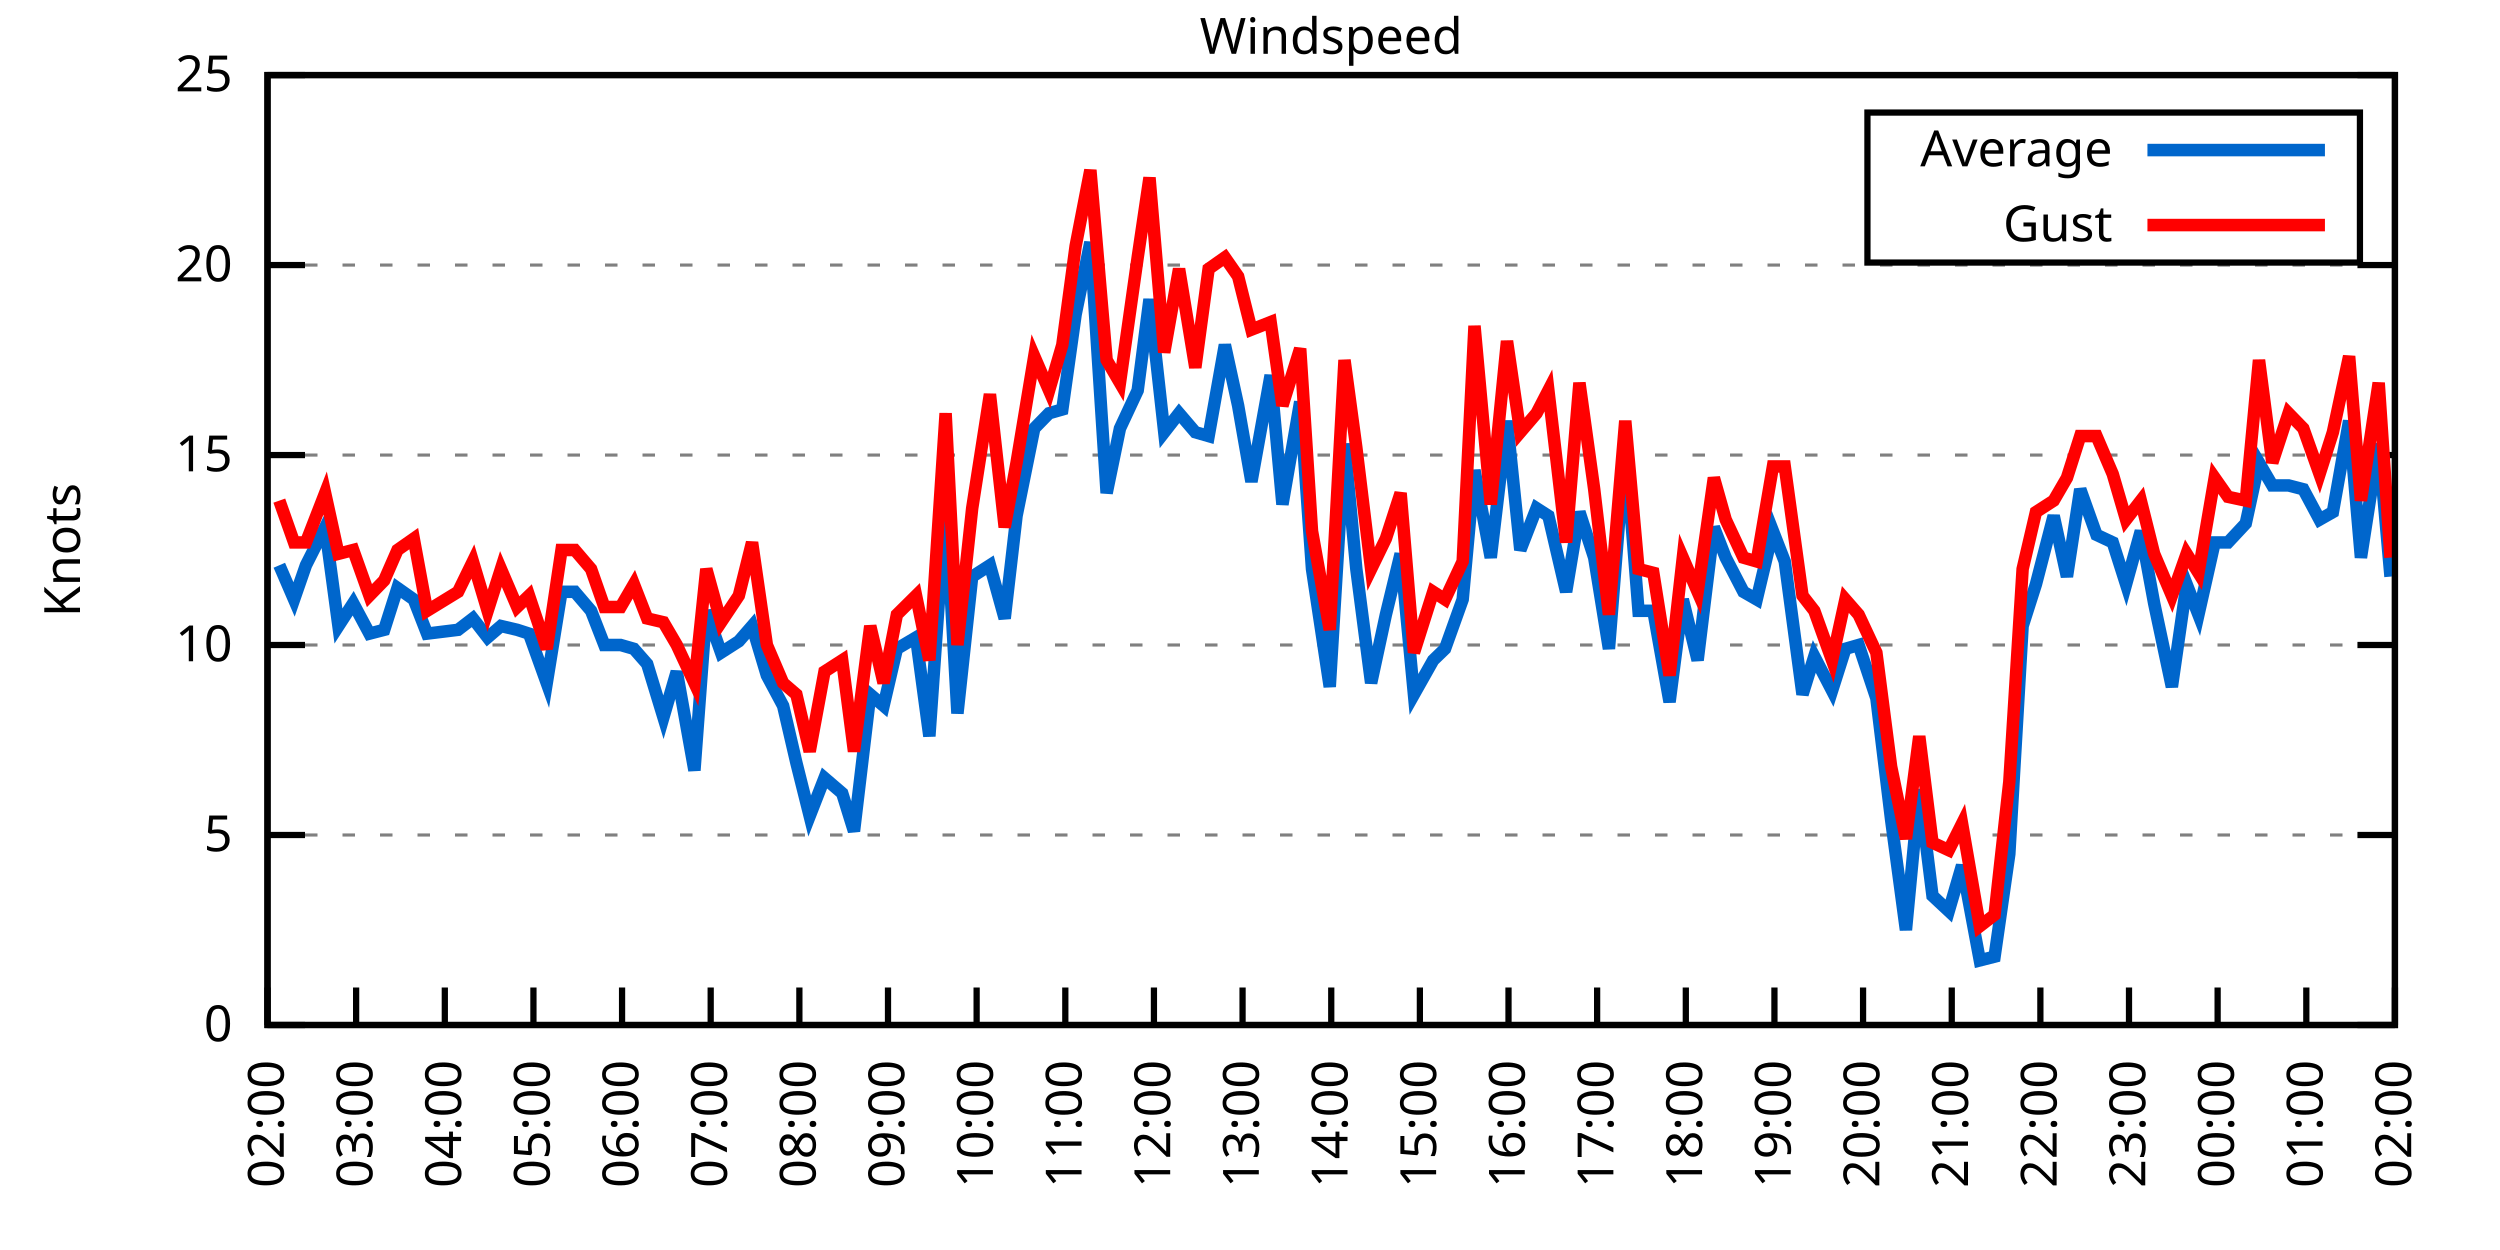
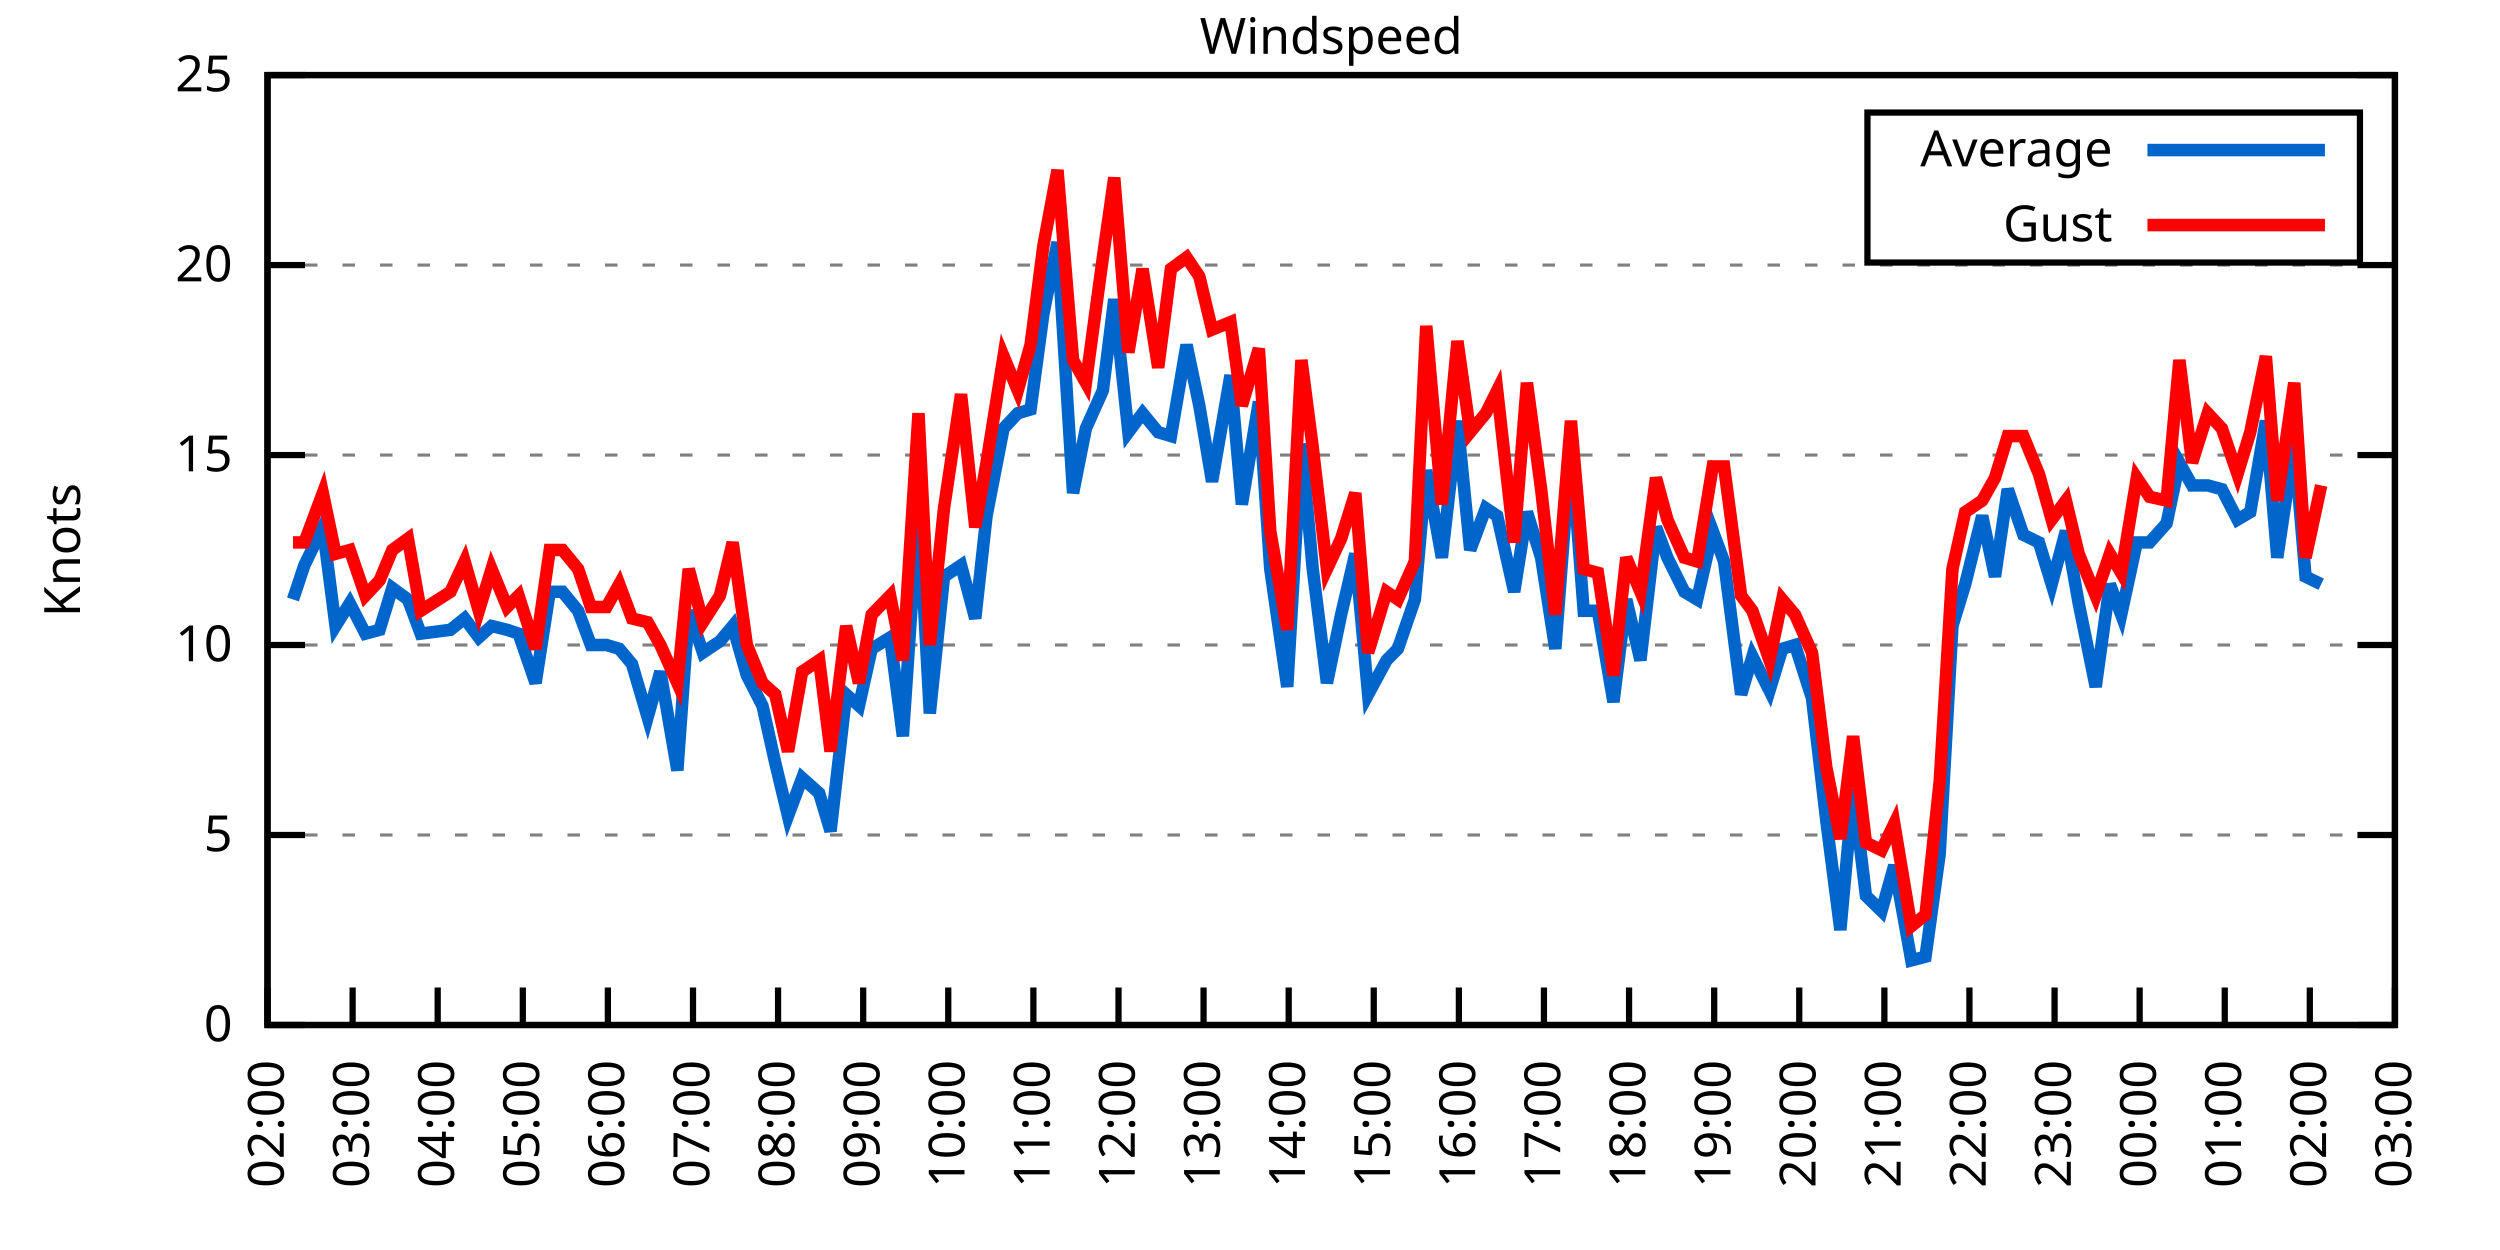
<svg xmlns="http://www.w3.org/2000/svg" xmlns:xlink="http://www.w3.org/1999/xlink" width="400" height="200" viewBox="0 0 400 200">
  <g id="gnuplot_canvas">
    <rect x="0" y="0" width="400" height="200" fill="none" />
    <defs>
      <circle id="gpDot" r="0.5" stroke-width="0.5" stroke="currentColor" />
      <path id="gpPt0" stroke-width="0.333" stroke="currentColor" d="M-1,0 h2 M0,-1 v2" />
      <path id="gpPt1" stroke-width="0.333" stroke="currentColor" d="M-1,-1 L1,1 M1,-1 L-1,1" />
      <path id="gpPt2" stroke-width="0.333" stroke="currentColor" d="M-1,0 L1,0 M0,-1 L0,1 M-1,-1 L1,1 M-1,1 L1,-1" />
      <rect id="gpPt3" stroke-width="0.333" stroke="currentColor" x="-1" y="-1" width="2" height="2" />
      <rect id="gpPt4" stroke-width="0.333" stroke="currentColor" fill="currentColor" x="-1" y="-1" width="2" height="2" />
      <circle id="gpPt5" stroke-width="0.333" stroke="currentColor" cx="0" cy="0" r="1" />
      <use xlink:href="#gpPt5" id="gpPt6" fill="currentColor" stroke="none" />
      <path id="gpPt7" stroke-width="0.333" stroke="currentColor" d="M0,-1.33 L-1.33,0.67 L1.33,0.67 z" />
      <use xlink:href="#gpPt7" id="gpPt8" fill="currentColor" stroke="none" />
      <use xlink:href="#gpPt7" id="gpPt9" stroke="currentColor" transform="rotate(180)" />
      <use xlink:href="#gpPt9" id="gpPt10" fill="currentColor" stroke="none" />
      <use xlink:href="#gpPt3" id="gpPt11" stroke="currentColor" transform="rotate(45)" />
      <use xlink:href="#gpPt11" id="gpPt12" fill="currentColor" stroke="none" />
      <path id="gpPt13" stroke-width="0.333" stroke="currentColor" d="M0,1.330 L1.265,0.411 L0.782,-1.067 L-0.782,-1.076 L-1.265,0.411 z" />
      <use xlink:href="#gpPt13" id="gpPt14" fill="currentColor" stroke="none" />
      <filter id="textbox" filterUnits="objectBoundingBox" x="0" y="0" height="1" width="1">
        <feFlood flood-color="white" flood-opacity="1" result="bgnd" />
        <feComposite in="SourceGraphic" in2="bgnd" operator="atop" />
      </filter>
      <filter id="greybox" filterUnits="objectBoundingBox" x="0" y="0" height="1" width="1">
        <feFlood flood-color="lightgrey" flood-opacity="1" result="grey" />
        <feComposite in="SourceGraphic" in2="grey" operator="atop" />
      </filter>
    </defs>
    <g fill="none" color="white" stroke="currentColor" stroke-width="1.00" stroke-linecap="butt" stroke-linejoin="miter">
</g>
    <g fill="none" color="black" stroke="currentColor" stroke-width="1.00" stroke-linecap="butt" stroke-linejoin="miter">
      <g stroke="none" shape-rendering="crispEdges">
        <polygon fill="rgb(255, 255, 255)" points="42.80,164.00 383.18,164.00 383.18,12.02 42.80,12.02 " />
      </g>
    </g>
    <g fill="none" color="black" stroke="currentColor" stroke-width="1.00" stroke-linecap="butt" stroke-linejoin="miter">
</g>
    <g fill="none" color="black" stroke="black" stroke-width="0.50" stroke-linecap="butt" stroke-linejoin="miter">
</g>
    <g fill="none" color="gray" stroke="currentColor" stroke-width="0.50" stroke-linecap="butt" stroke-linejoin="miter">
      <path stroke="gray" stroke-dasharray="2,4" class="gridline" d="M42.80,164.00 L383.19,164.00  " />
    </g>
    <g fill="none" color="gray" stroke="gray" stroke-width="1.00" stroke-linecap="butt" stroke-linejoin="miter">
</g>
    <g fill="none" color="black" stroke="currentColor" stroke-width="1.00" stroke-linecap="butt" stroke-linejoin="miter">
      <path stroke="black" d="M42.80,164.00 L48.80,164.00 M383.19,164.00 L377.19,164.00  " />
      <g transform="translate(37.20,166.60)" stroke="none" fill="black" font-family="Sans" font-size="8.00" text-anchor="end">
        <text>
          <tspan font-family="Sans"> 0</tspan>
        </text>
      </g>
    </g>
    <g fill="none" color="black" stroke="currentColor" stroke-width="1.00" stroke-linecap="butt" stroke-linejoin="miter">
</g>
    <g fill="none" color="black" stroke="black" stroke-width="0.50" stroke-linecap="butt" stroke-linejoin="miter">
</g>
    <g fill="none" color="gray" stroke="currentColor" stroke-width="0.50" stroke-linecap="butt" stroke-linejoin="miter">
      <path stroke="gray" stroke-dasharray="2,4" class="gridline" d="M42.80,133.60 L383.19,133.60  " />
    </g>
    <g fill="none" color="gray" stroke="gray" stroke-width="1.00" stroke-linecap="butt" stroke-linejoin="miter">
</g>
    <g fill="none" color="black" stroke="currentColor" stroke-width="1.00" stroke-linecap="butt" stroke-linejoin="miter">
      <path stroke="black" d="M42.80,133.60 L48.80,133.60 M383.19,133.60 L377.19,133.60  " />
      <g transform="translate(37.20,136.20)" stroke="none" fill="black" font-family="Sans" font-size="8.00" text-anchor="end">
        <text>
          <tspan font-family="Sans"> 5</tspan>
        </text>
      </g>
    </g>
    <g fill="none" color="black" stroke="currentColor" stroke-width="1.00" stroke-linecap="butt" stroke-linejoin="miter">
</g>
    <g fill="none" color="black" stroke="black" stroke-width="0.50" stroke-linecap="butt" stroke-linejoin="miter">
</g>
    <g fill="none" color="gray" stroke="currentColor" stroke-width="0.50" stroke-linecap="butt" stroke-linejoin="miter">
      <path stroke="gray" stroke-dasharray="2,4" class="gridline" d="M42.80,103.20 L383.19,103.20  " />
    </g>
    <g fill="none" color="gray" stroke="gray" stroke-width="1.00" stroke-linecap="butt" stroke-linejoin="miter">
</g>
    <g fill="none" color="black" stroke="currentColor" stroke-width="1.00" stroke-linecap="butt" stroke-linejoin="miter">
      <path stroke="black" d="M42.80,103.20 L48.80,103.20 M383.19,103.20 L377.19,103.20  " />
      <g transform="translate(37.20,105.80)" stroke="none" fill="black" font-family="Sans" font-size="8.00" text-anchor="end">
        <text>
          <tspan font-family="Sans"> 10</tspan>
        </text>
      </g>
    </g>
    <g fill="none" color="black" stroke="currentColor" stroke-width="1.00" stroke-linecap="butt" stroke-linejoin="miter">
</g>
    <g fill="none" color="black" stroke="black" stroke-width="0.50" stroke-linecap="butt" stroke-linejoin="miter">
</g>
    <g fill="none" color="gray" stroke="currentColor" stroke-width="0.50" stroke-linecap="butt" stroke-linejoin="miter">
      <path stroke="gray" stroke-dasharray="2,4" class="gridline" d="M42.80,72.81 L383.19,72.81  " />
    </g>
    <g fill="none" color="gray" stroke="gray" stroke-width="1.00" stroke-linecap="butt" stroke-linejoin="miter">
</g>
    <g fill="none" color="black" stroke="currentColor" stroke-width="1.00" stroke-linecap="butt" stroke-linejoin="miter">
      <path stroke="black" d="M42.80,72.81 L48.80,72.81 M383.19,72.81 L377.19,72.81  " />
      <g transform="translate(37.20,75.41)" stroke="none" fill="black" font-family="Sans" font-size="8.00" text-anchor="end">
        <text>
          <tspan font-family="Sans"> 15</tspan>
        </text>
      </g>
    </g>
    <g fill="none" color="black" stroke="currentColor" stroke-width="1.00" stroke-linecap="butt" stroke-linejoin="miter">
</g>
    <g fill="none" color="black" stroke="black" stroke-width="0.50" stroke-linecap="butt" stroke-linejoin="miter">
</g>
    <g fill="none" color="gray" stroke="currentColor" stroke-width="0.50" stroke-linecap="butt" stroke-linejoin="miter">
      <path stroke="gray" stroke-dasharray="2,4" class="gridline" d="M42.80,42.41 L383.19,42.41  " />
    </g>
    <g fill="none" color="gray" stroke="gray" stroke-width="1.00" stroke-linecap="butt" stroke-linejoin="miter">
</g>
    <g fill="none" color="black" stroke="currentColor" stroke-width="1.00" stroke-linecap="butt" stroke-linejoin="miter">
      <path stroke="black" d="M42.80,42.41 L48.80,42.41 M383.19,42.41 L377.19,42.41  " />
      <g transform="translate(37.20,45.01)" stroke="none" fill="black" font-family="Sans" font-size="8.00" text-anchor="end">
        <text>
          <tspan font-family="Sans"> 20</tspan>
        </text>
      </g>
    </g>
    <g fill="none" color="black" stroke="currentColor" stroke-width="1.00" stroke-linecap="butt" stroke-linejoin="miter">
</g>
    <g fill="none" color="black" stroke="black" stroke-width="0.50" stroke-linecap="butt" stroke-linejoin="miter">
</g>
    <g fill="none" color="gray" stroke="currentColor" stroke-width="0.50" stroke-linecap="butt" stroke-linejoin="miter">
      <path stroke="gray" stroke-dasharray="2,4" class="gridline" d="M42.80,12.01 L383.19,12.01  " />
    </g>
    <g fill="none" color="gray" stroke="gray" stroke-width="1.00" stroke-linecap="butt" stroke-linejoin="miter">
</g>
    <g fill="none" color="black" stroke="currentColor" stroke-width="1.00" stroke-linecap="butt" stroke-linejoin="miter">
      <path stroke="black" d="M42.80,12.01 L48.80,12.01 M383.19,12.01 L377.19,12.01  " />
      <g transform="translate(37.20,14.61)" stroke="none" fill="black" font-family="Sans" font-size="8.00" text-anchor="end">
        <text>
          <tspan font-family="Sans"> 25</tspan>
        </text>
      </g>
    </g>
    <g fill="none" color="black" stroke="currentColor" stroke-width="1.00" stroke-linecap="butt" stroke-linejoin="miter">
      <path stroke="black" d="M42.80,164.00 L42.80,158.00  " />
      <g transform="translate(45.40,169.60) rotate(270.00)" stroke="none" fill="black" font-family="Sans" font-size="8.00" text-anchor="end">
        <text>
          <tspan font-family="Sans">02:00</tspan>
        </text>
      </g>
    </g>
    <g fill="none" color="black" stroke="currentColor" stroke-width="1.00" stroke-linecap="butt" stroke-linejoin="miter">
-       <path stroke="black" d="M56.98,164.00 L56.98,158.00  " />
-       <g transform="translate(59.58,169.60) rotate(270.00)" stroke="none" fill="black" font-family="Sans" font-size="8.00" text-anchor="end">
+       <path stroke="black" d="M56.42,164.00 L56.42,158.00  " />
+       <g transform="translate(59.02,169.60) rotate(270.00)" stroke="none" fill="black" font-family="Sans" font-size="8.00" text-anchor="end">
        <text>
          <tspan font-family="Sans">03:00</tspan>
        </text>
      </g>
    </g>
    <g fill="none" color="black" stroke="currentColor" stroke-width="1.00" stroke-linecap="butt" stroke-linejoin="miter">
-       <path stroke="black" d="M71.17,164.00 L71.17,158.00  " />
-       <g transform="translate(73.77,169.60) rotate(270.00)" stroke="none" fill="black" font-family="Sans" font-size="8.00" text-anchor="end">
+       <path stroke="black" d="M70.03,164.00 L70.03,158.00  " />
+       <g transform="translate(72.63,169.60) rotate(270.00)" stroke="none" fill="black" font-family="Sans" font-size="8.00" text-anchor="end">
        <text>
          <tspan font-family="Sans">04:00</tspan>
        </text>
      </g>
    </g>
    <g fill="none" color="black" stroke="currentColor" stroke-width="1.00" stroke-linecap="butt" stroke-linejoin="miter">
-       <path stroke="black" d="M85.35,164.00 L85.35,158.00  " />
-       <g transform="translate(87.95,169.60) rotate(270.00)" stroke="none" fill="black" font-family="Sans" font-size="8.00" text-anchor="end">
+       <path stroke="black" d="M83.65,164.00 L83.65,158.00  " />
+       <g transform="translate(86.25,169.60) rotate(270.00)" stroke="none" fill="black" font-family="Sans" font-size="8.00" text-anchor="end">
        <text>
          <tspan font-family="Sans">05:00</tspan>
        </text>
      </g>
    </g>
    <g fill="none" color="black" stroke="currentColor" stroke-width="1.00" stroke-linecap="butt" stroke-linejoin="miter">
-       <path stroke="black" d="M99.53,164.00 L99.53,158.00  " />
-       <g transform="translate(102.13,169.60) rotate(270.00)" stroke="none" fill="black" font-family="Sans" font-size="8.00" text-anchor="end">
+       <path stroke="black" d="M97.26,164.00 L97.26,158.00  " />
+       <g transform="translate(99.86,169.60) rotate(270.00)" stroke="none" fill="black" font-family="Sans" font-size="8.00" text-anchor="end">
        <text>
          <tspan font-family="Sans">06:00</tspan>
        </text>
      </g>
    </g>
    <g fill="none" color="black" stroke="currentColor" stroke-width="1.00" stroke-linecap="butt" stroke-linejoin="miter">
-       <path stroke="black" d="M113.71,164.00 L113.71,158.00  " />
-       <g transform="translate(116.31,169.60) rotate(270.00)" stroke="none" fill="black" font-family="Sans" font-size="8.00" text-anchor="end">
+       <path stroke="black" d="M110.88,164.00 L110.88,158.00  " />
+       <g transform="translate(113.48,169.60) rotate(270.00)" stroke="none" fill="black" font-family="Sans" font-size="8.00" text-anchor="end">
        <text>
          <tspan font-family="Sans">07:00</tspan>
        </text>
      </g>
    </g>
    <g fill="none" color="black" stroke="currentColor" stroke-width="1.00" stroke-linecap="butt" stroke-linejoin="miter">
-       <path stroke="black" d="M127.90,164.00 L127.90,158.00  " />
-       <g transform="translate(130.50,169.60) rotate(270.00)" stroke="none" fill="black" font-family="Sans" font-size="8.00" text-anchor="end">
+       <path stroke="black" d="M124.49,164.00 L124.49,158.00  " />
+       <g transform="translate(127.09,169.60) rotate(270.00)" stroke="none" fill="black" font-family="Sans" font-size="8.00" text-anchor="end">
        <text>
          <tspan font-family="Sans">08:00</tspan>
        </text>
      </g>
    </g>
    <g fill="none" color="black" stroke="currentColor" stroke-width="1.00" stroke-linecap="butt" stroke-linejoin="miter">
-       <path stroke="black" d="M142.08,164.00 L142.08,158.00  " />
-       <g transform="translate(144.68,169.60) rotate(270.00)" stroke="none" fill="black" font-family="Sans" font-size="8.00" text-anchor="end">
+       <path stroke="black" d="M138.11,164.00 L138.11,158.00  " />
+       <g transform="translate(140.71,169.60) rotate(270.00)" stroke="none" fill="black" font-family="Sans" font-size="8.00" text-anchor="end">
        <text>
          <tspan font-family="Sans">09:00</tspan>
        </text>
      </g>
    </g>
    <g fill="none" color="black" stroke="currentColor" stroke-width="1.00" stroke-linecap="butt" stroke-linejoin="miter">
-       <path stroke="black" d="M156.26,164.00 L156.26,158.00  " />
-       <g transform="translate(158.86,169.60) rotate(270.00)" stroke="none" fill="black" font-family="Sans" font-size="8.00" text-anchor="end">
+       <path stroke="black" d="M151.72,164.00 L151.72,158.00  " />
+       <g transform="translate(154.32,169.60) rotate(270.00)" stroke="none" fill="black" font-family="Sans" font-size="8.00" text-anchor="end">
        <text>
          <tspan font-family="Sans">10:00</tspan>
        </text>
      </g>
    </g>
    <g fill="none" color="black" stroke="currentColor" stroke-width="1.00" stroke-linecap="butt" stroke-linejoin="miter">
-       <path stroke="black" d="M170.45,164.00 L170.45,158.00  " />
-       <g transform="translate(173.05,169.60) rotate(270.00)" stroke="none" fill="black" font-family="Sans" font-size="8.00" text-anchor="end">
+       <path stroke="black" d="M165.34,164.00 L165.34,158.00  " />
+       <g transform="translate(167.94,169.60) rotate(270.00)" stroke="none" fill="black" font-family="Sans" font-size="8.00" text-anchor="end">
        <text>
          <tspan font-family="Sans">11:00</tspan>
        </text>
      </g>
    </g>
    <g fill="none" color="black" stroke="currentColor" stroke-width="1.00" stroke-linecap="butt" stroke-linejoin="miter">
-       <path stroke="black" d="M184.63,164.00 L184.63,158.00  " />
-       <g transform="translate(187.23,169.60) rotate(270.00)" stroke="none" fill="black" font-family="Sans" font-size="8.00" text-anchor="end">
+       <path stroke="black" d="M178.96,164.00 L178.96,158.00  " />
+       <g transform="translate(181.56,169.60) rotate(270.00)" stroke="none" fill="black" font-family="Sans" font-size="8.00" text-anchor="end">
        <text>
          <tspan font-family="Sans">12:00</tspan>
        </text>
      </g>
    </g>
    <g fill="none" color="black" stroke="currentColor" stroke-width="1.00" stroke-linecap="butt" stroke-linejoin="miter">
-       <path stroke="black" d="M198.81,164.00 L198.81,158.00  " />
-       <g transform="translate(201.41,169.60) rotate(270.00)" stroke="none" fill="black" font-family="Sans" font-size="8.00" text-anchor="end">
+       <path stroke="black" d="M192.57,164.00 L192.57,158.00  " />
+       <g transform="translate(195.17,169.60) rotate(270.00)" stroke="none" fill="black" font-family="Sans" font-size="8.00" text-anchor="end">
        <text>
          <tspan font-family="Sans">13:00</tspan>
        </text>
      </g>
    </g>
    <g fill="none" color="black" stroke="currentColor" stroke-width="1.00" stroke-linecap="butt" stroke-linejoin="miter">
-       <path stroke="black" d="M213.00,164.00 L213.00,158.00  " />
-       <g transform="translate(215.60,169.60) rotate(270.00)" stroke="none" fill="black" font-family="Sans" font-size="8.00" text-anchor="end">
+       <path stroke="black" d="M206.19,164.00 L206.19,158.00  " />
+       <g transform="translate(208.79,169.60) rotate(270.00)" stroke="none" fill="black" font-family="Sans" font-size="8.00" text-anchor="end">
        <text>
          <tspan font-family="Sans">14:00</tspan>
        </text>
      </g>
    </g>
    <g fill="none" color="black" stroke="currentColor" stroke-width="1.00" stroke-linecap="butt" stroke-linejoin="miter">
-       <path stroke="black" d="M227.18,164.00 L227.18,158.00  " />
-       <g transform="translate(229.78,169.60) rotate(270.00)" stroke="none" fill="black" font-family="Sans" font-size="8.00" text-anchor="end">
+       <path stroke="black" d="M219.80,164.00 L219.80,158.00  " />
+       <g transform="translate(222.40,169.60) rotate(270.00)" stroke="none" fill="black" font-family="Sans" font-size="8.00" text-anchor="end">
        <text>
          <tspan font-family="Sans">15:00</tspan>
        </text>
      </g>
    </g>
    <g fill="none" color="black" stroke="currentColor" stroke-width="1.00" stroke-linecap="butt" stroke-linejoin="miter">
-       <path stroke="black" d="M241.36,164.00 L241.36,158.00  " />
-       <g transform="translate(243.96,169.60) rotate(270.00)" stroke="none" fill="black" font-family="Sans" font-size="8.00" text-anchor="end">
+       <path stroke="black" d="M233.42,164.00 L233.42,158.00  " />
+       <g transform="translate(236.02,169.60) rotate(270.00)" stroke="none" fill="black" font-family="Sans" font-size="8.00" text-anchor="end">
        <text>
          <tspan font-family="Sans">16:00</tspan>
        </text>
      </g>
    </g>
    <g fill="none" color="black" stroke="currentColor" stroke-width="1.00" stroke-linecap="butt" stroke-linejoin="miter">
-       <path stroke="black" d="M255.54,164.00 L255.54,158.00  " />
-       <g transform="translate(258.14,169.60) rotate(270.00)" stroke="none" fill="black" font-family="Sans" font-size="8.00" text-anchor="end">
+       <path stroke="black" d="M247.03,164.00 L247.03,158.00  " />
+       <g transform="translate(249.63,169.60) rotate(270.00)" stroke="none" fill="black" font-family="Sans" font-size="8.00" text-anchor="end">
        <text>
          <tspan font-family="Sans">17:00</tspan>
        </text>
      </g>
    </g>
    <g fill="none" color="black" stroke="currentColor" stroke-width="1.00" stroke-linecap="butt" stroke-linejoin="miter">
-       <path stroke="black" d="M269.73,164.00 L269.73,158.00  " />
-       <g transform="translate(272.33,169.60) rotate(270.00)" stroke="none" fill="black" font-family="Sans" font-size="8.00" text-anchor="end">
+       <path stroke="black" d="M260.65,164.00 L260.65,158.00  " />
+       <g transform="translate(263.25,169.60) rotate(270.00)" stroke="none" fill="black" font-family="Sans" font-size="8.00" text-anchor="end">
        <text>
          <tspan font-family="Sans">18:00</tspan>
        </text>
      </g>
    </g>
    <g fill="none" color="black" stroke="currentColor" stroke-width="1.00" stroke-linecap="butt" stroke-linejoin="miter">
-       <path stroke="black" d="M283.91,164.00 L283.91,158.00  " />
-       <g transform="translate(286.51,169.60) rotate(270.00)" stroke="none" fill="black" font-family="Sans" font-size="8.00" text-anchor="end">
+       <path stroke="black" d="M274.27,164.00 L274.27,158.00  " />
+       <g transform="translate(276.87,169.60) rotate(270.00)" stroke="none" fill="black" font-family="Sans" font-size="8.00" text-anchor="end">
        <text>
          <tspan font-family="Sans">19:00</tspan>
        </text>
      </g>
    </g>
    <g fill="none" color="black" stroke="currentColor" stroke-width="1.00" stroke-linecap="butt" stroke-linejoin="miter">
-       <path stroke="black" d="M298.09,164.00 L298.09,158.00  " />
-       <g transform="translate(300.69,169.60) rotate(270.00)" stroke="none" fill="black" font-family="Sans" font-size="8.00" text-anchor="end">
+       <path stroke="black" d="M287.88,164.00 L287.88,158.00  " />
+       <g transform="translate(290.48,169.60) rotate(270.00)" stroke="none" fill="black" font-family="Sans" font-size="8.00" text-anchor="end">
        <text>
          <tspan font-family="Sans">20:00</tspan>
        </text>
      </g>
    </g>
    <g fill="none" color="black" stroke="currentColor" stroke-width="1.00" stroke-linecap="butt" stroke-linejoin="miter">
-       <path stroke="black" d="M312.28,164.00 L312.28,158.00  " />
-       <g transform="translate(314.88,169.60) rotate(270.00)" stroke="none" fill="black" font-family="Sans" font-size="8.00" text-anchor="end">
+       <path stroke="black" d="M301.50,164.00 L301.50,158.00  " />
+       <g transform="translate(304.10,169.60) rotate(270.00)" stroke="none" fill="black" font-family="Sans" font-size="8.00" text-anchor="end">
        <text>
          <tspan font-family="Sans">21:00</tspan>
        </text>
      </g>
    </g>
    <g fill="none" color="black" stroke="currentColor" stroke-width="1.00" stroke-linecap="butt" stroke-linejoin="miter">
-       <path stroke="black" d="M326.46,164.00 L326.46,158.00  " />
-       <g transform="translate(329.06,169.60) rotate(270.00)" stroke="none" fill="black" font-family="Sans" font-size="8.00" text-anchor="end">
+       <path stroke="black" d="M315.11,164.00 L315.11,158.00  " />
+       <g transform="translate(317.71,169.60) rotate(270.00)" stroke="none" fill="black" font-family="Sans" font-size="8.00" text-anchor="end">
        <text>
          <tspan font-family="Sans">22:00</tspan>
        </text>
      </g>
    </g>
    <g fill="none" color="black" stroke="currentColor" stroke-width="1.00" stroke-linecap="butt" stroke-linejoin="miter">
-       <path stroke="black" d="M340.64,164.00 L340.64,158.00  " />
-       <g transform="translate(343.24,169.60) rotate(270.00)" stroke="none" fill="black" font-family="Sans" font-size="8.00" text-anchor="end">
+       <path stroke="black" d="M328.73,164.00 L328.73,158.00  " />
+       <g transform="translate(331.33,169.60) rotate(270.00)" stroke="none" fill="black" font-family="Sans" font-size="8.00" text-anchor="end">
        <text>
          <tspan font-family="Sans">23:00</tspan>
        </text>
      </g>
    </g>
    <g fill="none" color="black" stroke="currentColor" stroke-width="1.00" stroke-linecap="butt" stroke-linejoin="miter">
-       <path stroke="black" d="M354.82,164.00 L354.82,158.00  " />
-       <g transform="translate(357.42,169.60) rotate(270.00)" stroke="none" fill="black" font-family="Sans" font-size="8.00" text-anchor="end">
+       <path stroke="black" d="M342.34,164.00 L342.34,158.00  " />
+       <g transform="translate(344.94,169.60) rotate(270.00)" stroke="none" fill="black" font-family="Sans" font-size="8.00" text-anchor="end">
        <text>
          <tspan font-family="Sans">00:00</tspan>
        </text>
      </g>
    </g>
    <g fill="none" color="black" stroke="currentColor" stroke-width="1.00" stroke-linecap="butt" stroke-linejoin="miter">
-       <path stroke="black" d="M369.01,164.00 L369.01,158.00  " />
-       <g transform="translate(371.61,169.60) rotate(270.00)" stroke="none" fill="black" font-family="Sans" font-size="8.00" text-anchor="end">
+       <path stroke="black" d="M355.96,164.00 L355.96,158.00  " />
+       <g transform="translate(358.56,169.60) rotate(270.00)" stroke="none" fill="black" font-family="Sans" font-size="8.00" text-anchor="end">
        <text>
          <tspan font-family="Sans">01:00</tspan>
+         </text>
+       </g>
+     </g>
+     <g fill="none" color="black" stroke="currentColor" stroke-width="1.00" stroke-linecap="butt" stroke-linejoin="miter">
+       <path stroke="black" d="M369.57,164.00 L369.57,158.00  " />
+       <g transform="translate(372.17,169.60) rotate(270.00)" stroke="none" fill="black" font-family="Sans" font-size="8.00" text-anchor="end">
+         <text>
+           <tspan font-family="Sans">02:00</tspan>
        </text>
      </g>
    </g>
    <g fill="none" color="black" stroke="currentColor" stroke-width="1.00" stroke-linecap="butt" stroke-linejoin="miter">
      <path stroke="black" d="M383.19,164.00 L383.19,158.00  " />
      <g transform="translate(385.79,169.60) rotate(270.00)" stroke="none" fill="black" font-family="Sans" font-size="8.00" text-anchor="end">
        <text>
-           <tspan font-family="Sans">02:00</tspan>
+           <tspan font-family="Sans">03:00</tspan>
        </text>
      </g>
    </g>
    <g fill="none" color="black" stroke="currentColor" stroke-width="1.00" stroke-linecap="butt" stroke-linejoin="miter">
</g>
    <g fill="none" color="black" stroke="currentColor" stroke-width="1.00" stroke-linecap="butt" stroke-linejoin="miter">
      <path stroke="black" d="M42.80,12.01 L42.80,164.00 L383.19,164.00 L383.19,12.01 L42.80,12.01 Z  " />
    </g>
    <g fill="none" color="black" stroke="currentColor" stroke-width="1.00" stroke-linecap="butt" stroke-linejoin="miter">
</g>
    <g fill="none" color="black" stroke="currentColor" stroke-width="1.00" stroke-linecap="butt" stroke-linejoin="miter">
      <path stroke="black" d="M298.79,42.01 L298.79,18.01 L377.59,18.01 L377.59,42.01 L298.79,42.01 Z  " />
    </g>
    <g id="Windspeed_plot_1">
      <g fill="none" color="white" stroke="black" stroke-width="2.00" stroke-linecap="butt" stroke-linejoin="miter">
</g>
      <g fill="none" color="black" stroke="currentColor" stroke-width="2.00" stroke-linecap="butt" stroke-linejoin="miter">
        <g transform="translate(337.99,26.61)" stroke="none" fill="black" font-family="Sans" font-size="8.00" text-anchor="end">
          <text>
            <tspan font-family="Sans">Average</tspan>
          </text>
        </g>
      </g>
      <g fill="none" color="black" stroke="currentColor" stroke-width="2.00" stroke-linecap="butt" stroke-linejoin="miter">
-         <path stroke="rgb(  0, 102, 204)" d="M343.59,24.01 L371.99,24.01 M44.69,90.44 L47.05,95.91 L48.95,90.44 L52.02,84.36 L54.15,100.16 L56.51,96.52   L59.11,101.38 L61.47,100.77 L63.60,94.08 L66.20,95.91 L68.33,101.38 L73.29,100.77 L75.66,98.95 L78.02,101.99   L80.15,100.16 L82.75,100.77 L84.64,101.38 L87.48,109.28 L89.84,94.69 L91.97,94.69 L94.57,97.73 L96.70,103.20   L99.30,103.20 L101.42,103.81 L103.55,106.24 L106.15,114.76 L108.28,107.46 L111.11,123.27 L113.01,97.73 L115.37,104.42   L118.21,102.60 L120.33,100.16 L122.70,108.07 L125.30,112.93 L127.42,122.05 L129.55,130.56 L131.92,124.48 L134.75,126.91   L136.64,132.99 L139.24,111.11 L141.37,112.93 L143.50,103.81 L146.57,101.99 L148.70,117.80 L151.30,80.71 L153.19,114.15   L155.55,92.26 L158.39,90.44 L160.75,98.95 L162.65,82.53 L165.48,68.55 L167.85,66.12 L169.97,65.51 L172.10,50.31   L174.46,38.76 L177.06,78.89 L179.19,68.55 L182.03,62.47 L183.92,47.88 L186.28,69.16 L188.65,66.12 L191.25,69.16   L193.38,69.77 L195.98,55.18 L198.10,64.90 L200.23,77.06 L203.30,60.04 L205.19,80.71 L208.03,64.29 L209.92,91.04   L212.76,109.89 L215.12,70.98 L217.01,91.04 L219.38,109.28 L221.74,98.34 L224.10,88.61 L226.23,111.11 L229.31,105.64   L231.20,103.81 L234.03,95.91 L235.92,75.24 L238.52,89.22 L241.12,67.33 L243.25,88.00 L245.85,81.32 L247.74,82.53   L250.58,94.69 L252.71,81.93 L255.07,89.22 L257.43,103.81 L260.04,70.98 L262.16,97.73 L264.53,97.73 L267.13,112.32   L269.25,95.91 L271.62,105.64 L274.22,84.36 L276.11,89.22 L278.95,94.69 L281.07,95.91 L283.67,84.97 L285.56,89.83   L288.40,111.11 L290.29,105.03 L293.13,110.50 L295.26,103.81 L297.38,103.20 L300.22,111.72 L302.58,131.17 L304.95,148.80   L307.08,126.31 L309.20,143.33 L311.80,145.76 L313.93,138.47 L316.77,153.66 L319.13,153.06 L321.49,136.64 L323.62,100.16   L325.75,93.48 L328.59,82.53 L330.71,92.26 L332.84,78.28 L335.44,85.57 L338.04,86.79 L340.17,93.48 L342.53,84.97   L344.66,96.52 L347.50,109.89 L349.86,93.48 L351.75,98.34 L354.35,86.79 L356.48,86.79 L359.32,83.75 L361.44,74.02   L363.57,77.67 L366.17,77.67 L368.53,78.28 L371.13,83.14 L373.26,81.93 L375.86,67.33 L377.75,89.22 L380.59,70.98   L382.48,92.26  " />
+         <path stroke="rgb(  0, 102, 204)" d="M343.59,24.01 L371.99,24.01 M46.88,95.91 L48.70,90.44 L51.65,84.36 L53.69,100.16 L55.96,96.52 L58.46,101.38   L60.73,100.77 L62.77,94.08 L65.27,95.91 L67.31,101.38 L72.07,100.77 L74.34,98.95 L76.61,101.99 L78.65,100.16   L81.15,100.77 L82.97,101.38 L85.69,109.28 L87.96,94.69 L90.00,94.69 L92.50,97.73 L94.54,103.20 L97.04,103.20   L99.08,103.81 L101.12,106.24 L103.62,114.76 L105.66,107.46 L108.38,123.27 L110.20,97.73 L112.47,104.42 L115.19,102.60   L117.23,100.16 L119.50,108.07 L122.00,112.93 L124.04,122.05 L126.08,130.56 L128.35,124.48 L131.07,126.91 L132.89,132.99   L135.39,111.11 L137.43,112.93 L139.47,103.81 L142.42,101.99 L144.46,117.80 L146.96,80.71 L148.77,114.15 L151.04,92.26   L153.77,90.44 L156.04,98.95 L157.85,82.53 L160.57,68.55 L162.84,66.12 L164.89,65.51 L166.93,50.31 L169.20,38.76   L171.69,78.89 L173.74,68.55 L176.46,62.47 L178.28,47.88 L180.54,69.16 L182.81,66.12 L185.31,69.16 L187.35,69.77   L189.85,55.18 L191.89,64.90 L193.93,77.06 L196.88,60.04 L198.70,80.71 L201.42,64.29 L203.24,91.04 L205.96,109.89   L208.23,70.98 L210.04,91.04 L212.31,109.28 L214.58,98.34 L216.85,88.61 L218.90,111.11 L221.85,105.64 L223.66,103.81   L226.38,95.91 L228.20,75.24 L230.70,89.22 L233.19,67.33 L235.23,88.00 L237.73,81.32 L239.55,82.53 L242.27,94.69   L244.31,81.93 L246.58,89.22 L248.85,103.81 L251.35,70.98 L253.39,97.73 L255.66,97.73 L258.15,112.32 L260.20,95.91   L262.47,105.64 L264.96,84.36 L266.78,89.22 L269.50,94.69 L271.54,95.91 L274.04,84.97 L275.85,89.83 L278.58,111.11   L280.39,105.03 L283.12,110.50 L285.16,103.81 L287.20,103.20 L289.92,111.72 L292.19,131.17 L294.46,148.80 L296.50,126.31   L298.55,143.33 L301.04,145.76 L303.08,138.47 L305.81,153.66 L308.08,153.06 L310.35,136.64 L312.39,100.16 L314.43,93.48   L317.15,82.53 L319.20,92.26 L321.24,78.28 L323.74,85.57 L326.23,86.79 L328.27,93.48 L330.54,84.97 L332.59,96.52   L335.31,109.89 L337.58,93.48 L339.39,98.34 L341.89,86.79 L343.93,86.79 L346.65,83.75 L348.70,74.02 L350.74,77.67   L353.24,77.67 L355.50,78.28 L358.00,83.14 L360.04,81.93 L362.54,67.33 L364.36,89.22 L367.08,70.98 L368.89,92.26   L371.39,93.48  " />
      </g>
    </g>
    <g id="Windspeed_plot_2">
      <g fill="none" color="black" stroke="currentColor" stroke-width="2.00" stroke-linecap="butt" stroke-linejoin="miter">
        <g transform="translate(337.99,38.61)" stroke="none" fill="black" font-family="Sans" font-size="8.00" text-anchor="end">
          <text>
            <tspan font-family="Sans">Gust</tspan>
          </text>
        </g>
      </g>
      <g fill="none" color="black" stroke="currentColor" stroke-width="2.00" stroke-linecap="butt" stroke-linejoin="miter">
-         <path stroke="rgb(255,   0,   0)" d="M343.59,36.01 L371.99,36.01 M44.69,80.10 L47.05,86.79 L48.95,86.79 L52.02,78.89 L54.15,88.61 L56.51,88.00   L59.11,95.30 L61.47,92.87 L63.60,88.00 L66.20,86.18 L68.33,97.73 L73.29,94.69 L75.66,89.83 L78.02,97.73   L80.15,91.04 L82.75,97.12 L84.64,95.30 L87.48,103.81 L89.84,88.00 L91.97,88.00 L94.57,91.04 L96.70,97.12   L99.30,97.12 L101.42,93.48 L103.55,98.95 L106.15,99.56 L108.28,103.20 L111.11,109.28 L113.01,91.04 L115.37,99.56   L118.21,95.30 L120.33,86.79 L122.70,103.20 L125.30,109.28 L127.42,111.11 L129.55,120.23 L131.92,107.46 L134.75,105.64   L136.64,120.23 L139.24,100.16 L141.37,109.28 L143.50,98.34 L146.57,95.30 L148.70,105.64 L151.30,66.12 L153.19,103.20   L155.55,81.32 L158.39,63.08 L160.75,84.36 L162.65,74.02 L165.48,57.00 L167.85,62.47 L169.97,55.18 L172.10,39.37   L174.46,27.21 L177.06,57.61 L179.19,61.25 L182.03,41.19 L183.92,28.42 L186.28,56.39 L188.65,43.02 L191.25,58.82   L193.38,43.02 L195.98,41.19 L198.10,44.23 L200.23,52.74 L203.30,51.53 L205.19,64.90 L208.03,55.78 L209.92,84.97   L212.76,100.77 L215.12,57.61 L217.01,71.59 L219.38,91.04 L221.74,86.18 L224.10,78.89 L226.23,104.42 L229.31,94.69   L231.20,95.91 L234.03,89.83 L235.92,52.14 L238.52,80.71 L241.12,54.57 L243.25,69.16 L245.85,66.12 L247.74,62.47   L250.58,86.79 L252.71,61.25 L255.07,78.28 L257.43,98.34 L260.04,67.33 L262.16,91.04 L264.53,91.65 L267.13,108.07   L269.25,89.22 L271.62,94.69 L274.22,76.45 L276.11,83.14 L278.95,89.22 L281.07,89.83 L283.67,74.63 L285.56,74.63   L288.40,95.30 L290.29,97.73 L293.13,105.64 L295.26,95.91 L297.38,98.34 L300.22,104.42 L302.58,122.66 L304.95,134.21   L307.08,117.80 L309.20,134.82 L311.80,136.03 L313.93,131.78 L316.77,148.19 L319.13,146.37 L321.49,125.09 L323.62,91.04   L325.75,81.93 L328.59,80.10 L330.71,76.45 L332.84,69.77 L335.44,69.77 L338.04,75.85 L340.17,83.14 L342.53,80.10   L344.66,88.61 L347.50,95.30 L349.86,88.61 L351.75,91.65 L354.35,76.45 L356.48,79.49 L359.32,80.10 L361.44,57.61   L363.57,74.02 L366.17,66.12 L368.53,68.55 L371.13,75.85 L373.26,69.16 L375.86,57.00 L377.75,80.10 L380.59,61.25   L382.48,89.22  " />
+         <path stroke="rgb(255,   0,   0)" d="M343.59,36.01 L371.99,36.01 M46.88,86.79 L48.70,86.79 L51.65,78.89 L53.69,88.61 L55.96,88.00 L58.46,95.30   L60.73,92.87 L62.77,88.00 L65.27,86.18 L67.31,97.73 L72.07,94.69 L74.34,89.83 L76.61,97.73 L78.65,91.04   L81.15,97.12 L82.97,95.30 L85.69,103.81 L87.96,88.00 L90.00,88.00 L92.50,91.04 L94.54,97.12 L97.04,97.12   L99.08,93.48 L101.12,98.95 L103.62,99.56 L105.66,103.20 L108.38,109.28 L110.20,91.04 L112.47,99.56 L115.19,95.30   L117.23,86.79 L119.50,103.20 L122.00,109.28 L124.04,111.11 L126.08,120.23 L128.35,107.46 L131.07,105.64 L132.89,120.23   L135.39,100.16 L137.43,109.28 L139.47,98.34 L142.42,95.30 L144.46,105.64 L146.96,66.12 L148.77,103.20 L151.04,81.32   L153.77,63.08 L156.04,84.36 L157.85,74.02 L160.57,57.00 L162.84,62.47 L164.89,55.18 L166.93,39.37 L169.20,27.21   L171.69,57.61 L173.74,61.25 L176.46,41.19 L178.28,28.42 L180.54,56.39 L182.81,43.02 L185.31,58.82 L187.35,43.02   L189.85,41.19 L191.89,44.23 L193.93,52.74 L196.88,51.53 L198.70,64.90 L201.42,55.78 L203.24,84.97 L205.96,100.77   L208.23,57.61 L210.04,71.59 L212.31,91.04 L214.58,86.18 L216.85,78.89 L218.90,104.42 L221.85,94.69 L223.66,95.91   L226.38,89.83 L228.20,52.14 L230.70,80.71 L233.19,54.57 L235.23,69.16 L237.73,66.12 L239.55,62.47 L242.27,86.79   L244.31,61.25 L246.58,78.28 L248.85,98.34 L251.35,67.33 L253.39,91.04 L255.66,91.65 L258.15,108.07 L260.20,89.22   L262.47,94.69 L264.96,76.45 L266.78,83.14 L269.50,89.22 L271.54,89.83 L274.04,74.63 L275.85,74.63 L278.58,95.30   L280.39,97.73 L283.12,105.64 L285.16,95.91 L287.20,98.34 L289.92,104.42 L292.19,122.66 L294.46,134.21 L296.50,117.80   L298.55,134.82 L301.04,136.03 L303.08,131.78 L305.81,148.19 L308.08,146.37 L310.35,125.09 L312.39,91.04 L314.43,81.93   L317.15,80.10 L319.20,76.45 L321.24,69.77 L323.74,69.77 L326.23,75.85 L328.27,83.14 L330.54,80.10 L332.59,88.61   L335.31,95.30 L337.58,88.61 L339.39,91.65 L341.89,76.45 L343.93,79.49 L346.65,80.10 L348.70,57.61 L350.74,74.02   L353.24,66.12 L355.50,68.55 L358.00,75.85 L360.04,69.16 L362.54,57.00 L364.36,80.10 L367.08,61.25 L368.89,89.22   L371.39,77.67  " />
      </g>
    </g>
    <g fill="none" color="black" stroke="currentColor" stroke-width="2.00" stroke-linecap="butt" stroke-linejoin="miter">
</g>
    <g fill="none" color="black" stroke="black" stroke-width="1.00" stroke-linecap="butt" stroke-linejoin="miter">
</g>
    <g fill="none" color="black" stroke="currentColor" stroke-width="1.00" stroke-linecap="butt" stroke-linejoin="miter">
      <path stroke="black" d="M42.80,12.01 L42.80,164.00 L383.19,164.00 L383.19,12.01 L42.80,12.01 Z  " />
      <g transform="translate(12.80,88.01) rotate(270.00)" stroke="none" fill="black" font-family="Sans" font-size="8.00" text-anchor="middle">
        <text>
          <tspan font-family="Sans">Knots</tspan>
        </text>
      </g>
    </g>
    <g fill="none" color="black" stroke="currentColor" stroke-width="1.00" stroke-linecap="butt" stroke-linejoin="miter">
</g>
    <g fill="none" color="black" stroke="currentColor" stroke-width="1.00" stroke-linecap="butt" stroke-linejoin="miter">
      <g transform="translate(212.99,8.61)" stroke="none" fill="black" font-family="Sans" font-size="8.00" text-anchor="middle">
        <text>
          <tspan font-family="Sans">Windspeed</tspan>
        </text>
      </g>
    </g>
    <g fill="none" color="black" stroke="currentColor" stroke-width="1.00" stroke-linecap="butt" stroke-linejoin="miter">
</g>
  </g>
</svg>
